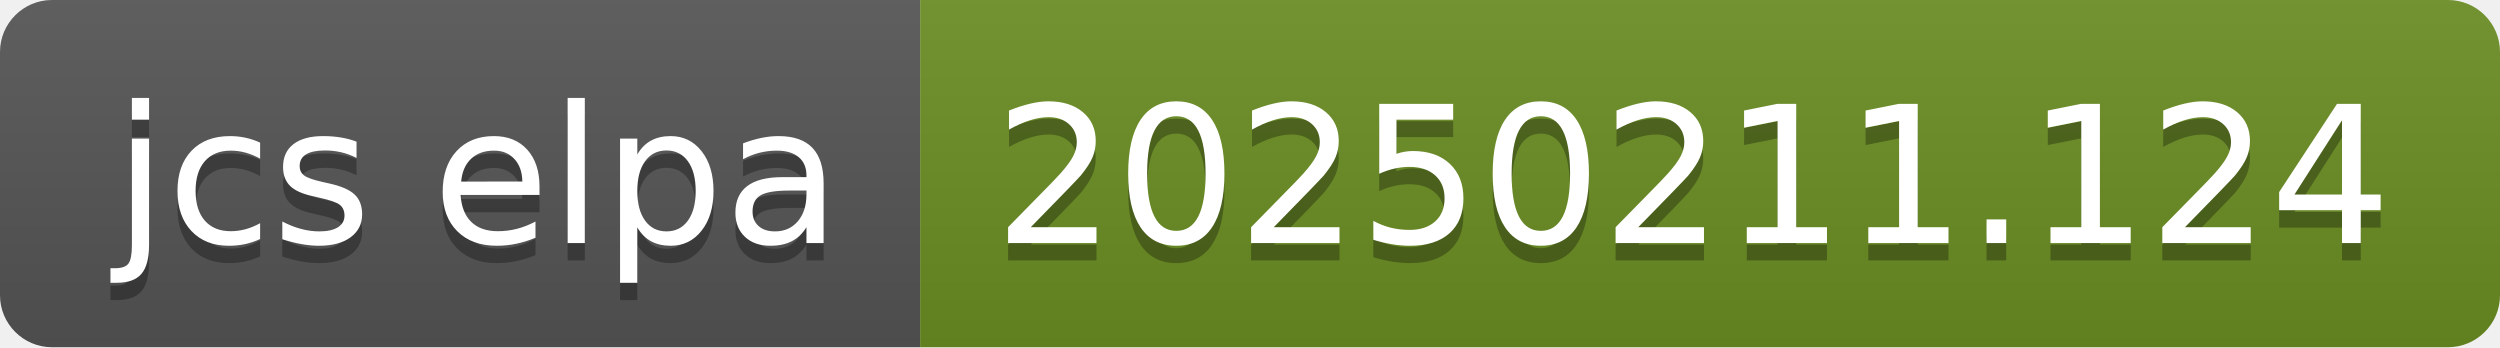
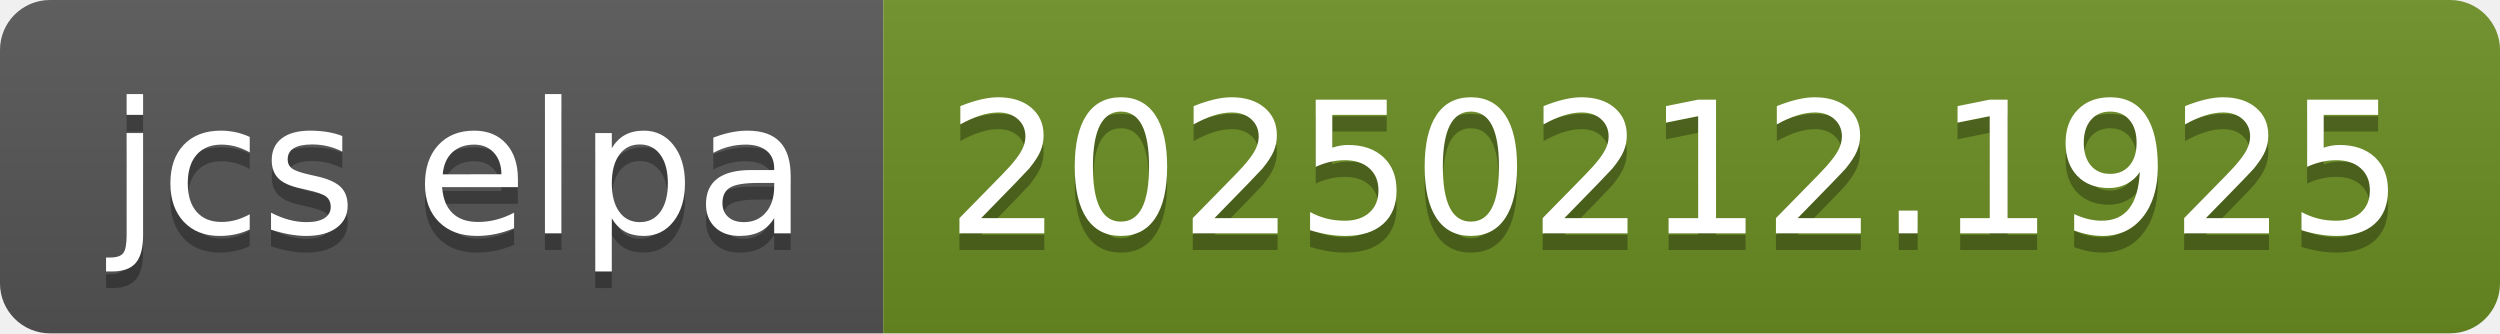
- <svg xmlns="http://www.w3.org/2000/svg" width="144" height="20" role="img" aria-label="jcs elpa: 20250211.124">
+ <svg xmlns="http://www.w3.org/2000/svg" width="150" height="20" role="img" aria-label="jcs elpa: 20250212.1925">
  <linearGradient id="s" x2="0" y2="100%">
    <stop offset="0" stop-color="#bbb" stop-opacity=".1" />
    <stop offset="1" stop-opacity=".1" />
  </linearGradient>
  <clipPath id="r">
-     <rect width="144" height="20" rx="3" fill="#fff" />
+     <rect width="150" height="20" rx="3" fill="#fff" />
  </clipPath>
  <g clip-path="url(#r)">
    <rect width="53" height="20" fill="#555" />
-     <rect x="53" width="91" height="20" fill="#6b8e23" />
-     <rect width="144" height="20" fill="url(#s)" />
+     <rect x="53" width="97" height="20" fill="#6b8e23" />
+     <rect width="150" height="20" fill="url(#s)" />
  </g>
  <g fill="#fff" text-anchor="middle" font-family="Verdana,Geneva,DejaVu Sans,sans-serif" text-rendering="geometricPrecision" font-size="110">
    <text aria-hidden="true" x="275" y="150" fill="#010101" fill-opacity=".3" transform="scale(.1)" textLength="430">jcs elpa</text>
    <text x="275" y="140" transform="scale(.1)" fill="#fff" textLength="430">jcs elpa</text>
-     <text aria-hidden="true" x="975" y="150" fill="#010101" fill-opacity=".3" transform="scale(.1)" textLength="810">20250211.124</text>
-     <text x="975" y="140" transform="scale(.1)" fill="#fff" textLength="810">20250211.124</text>
+     <text aria-hidden="true" x="1005" y="150" fill="#010101" fill-opacity=".3" transform="scale(.1)" textLength="870">20250212.1925</text>
+     <text x="1005" y="140" transform="scale(.1)" fill="#fff" textLength="870">20250212.1925</text>
  </g>
</svg>
